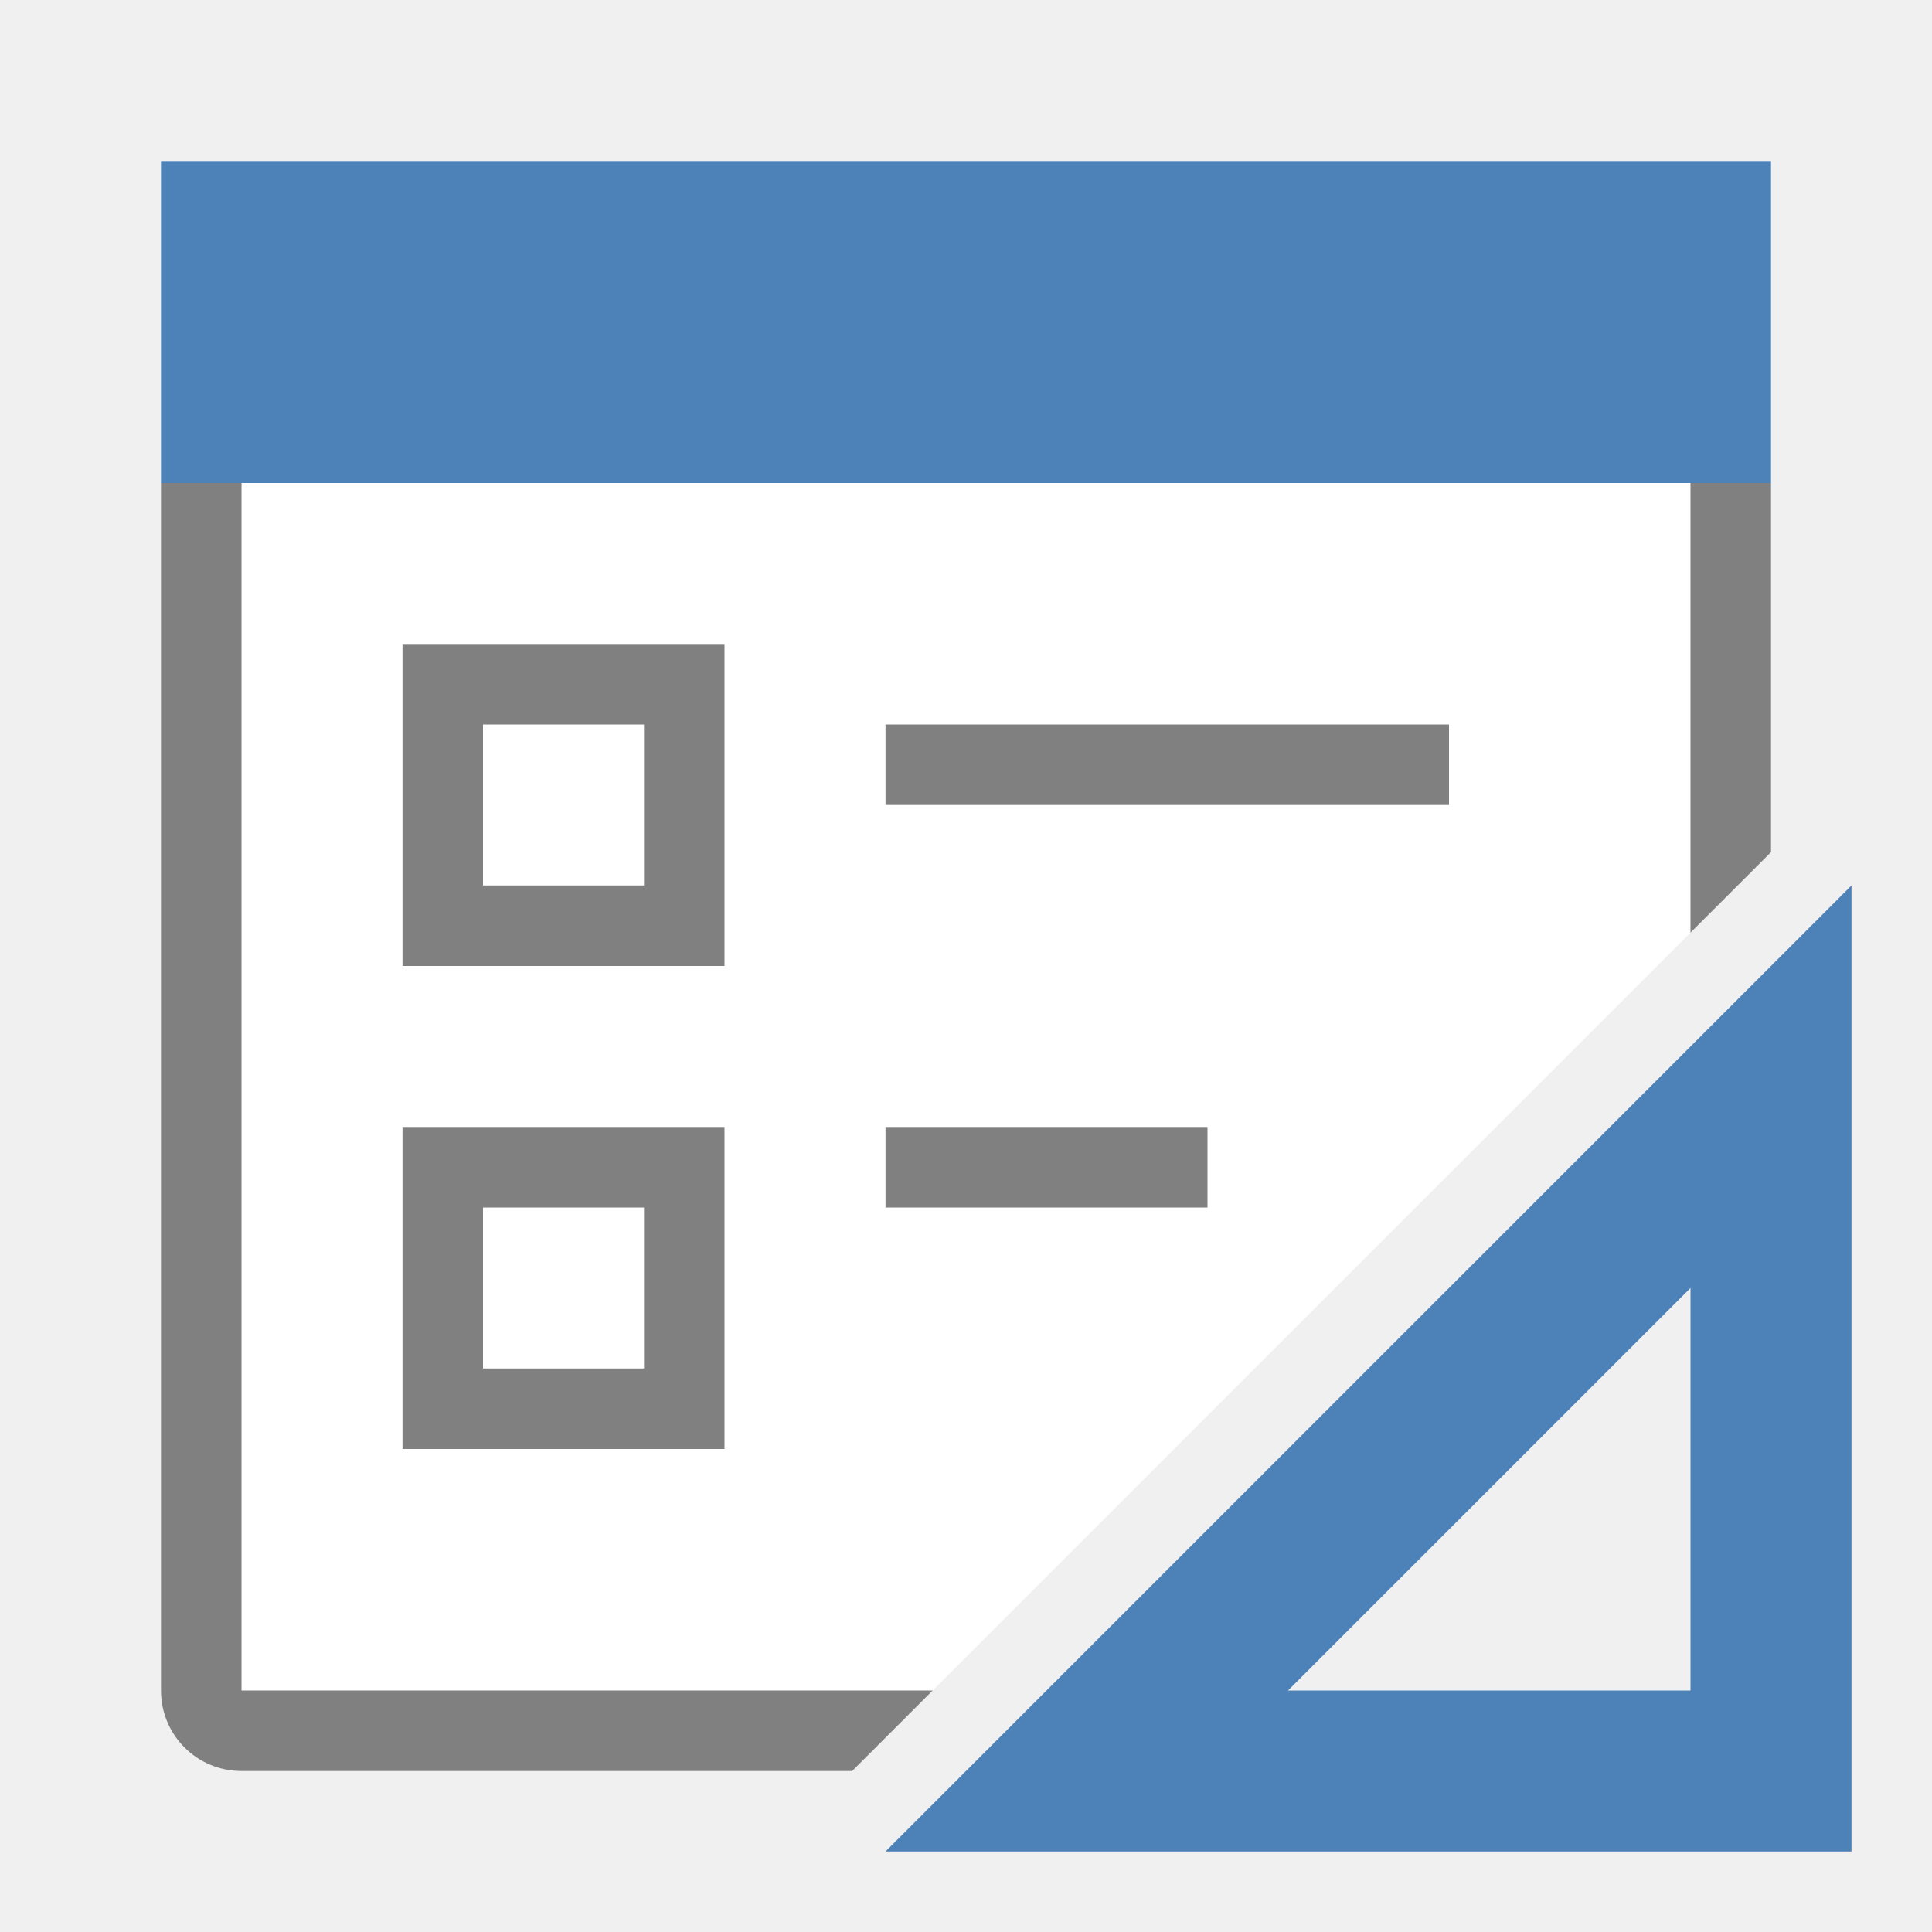
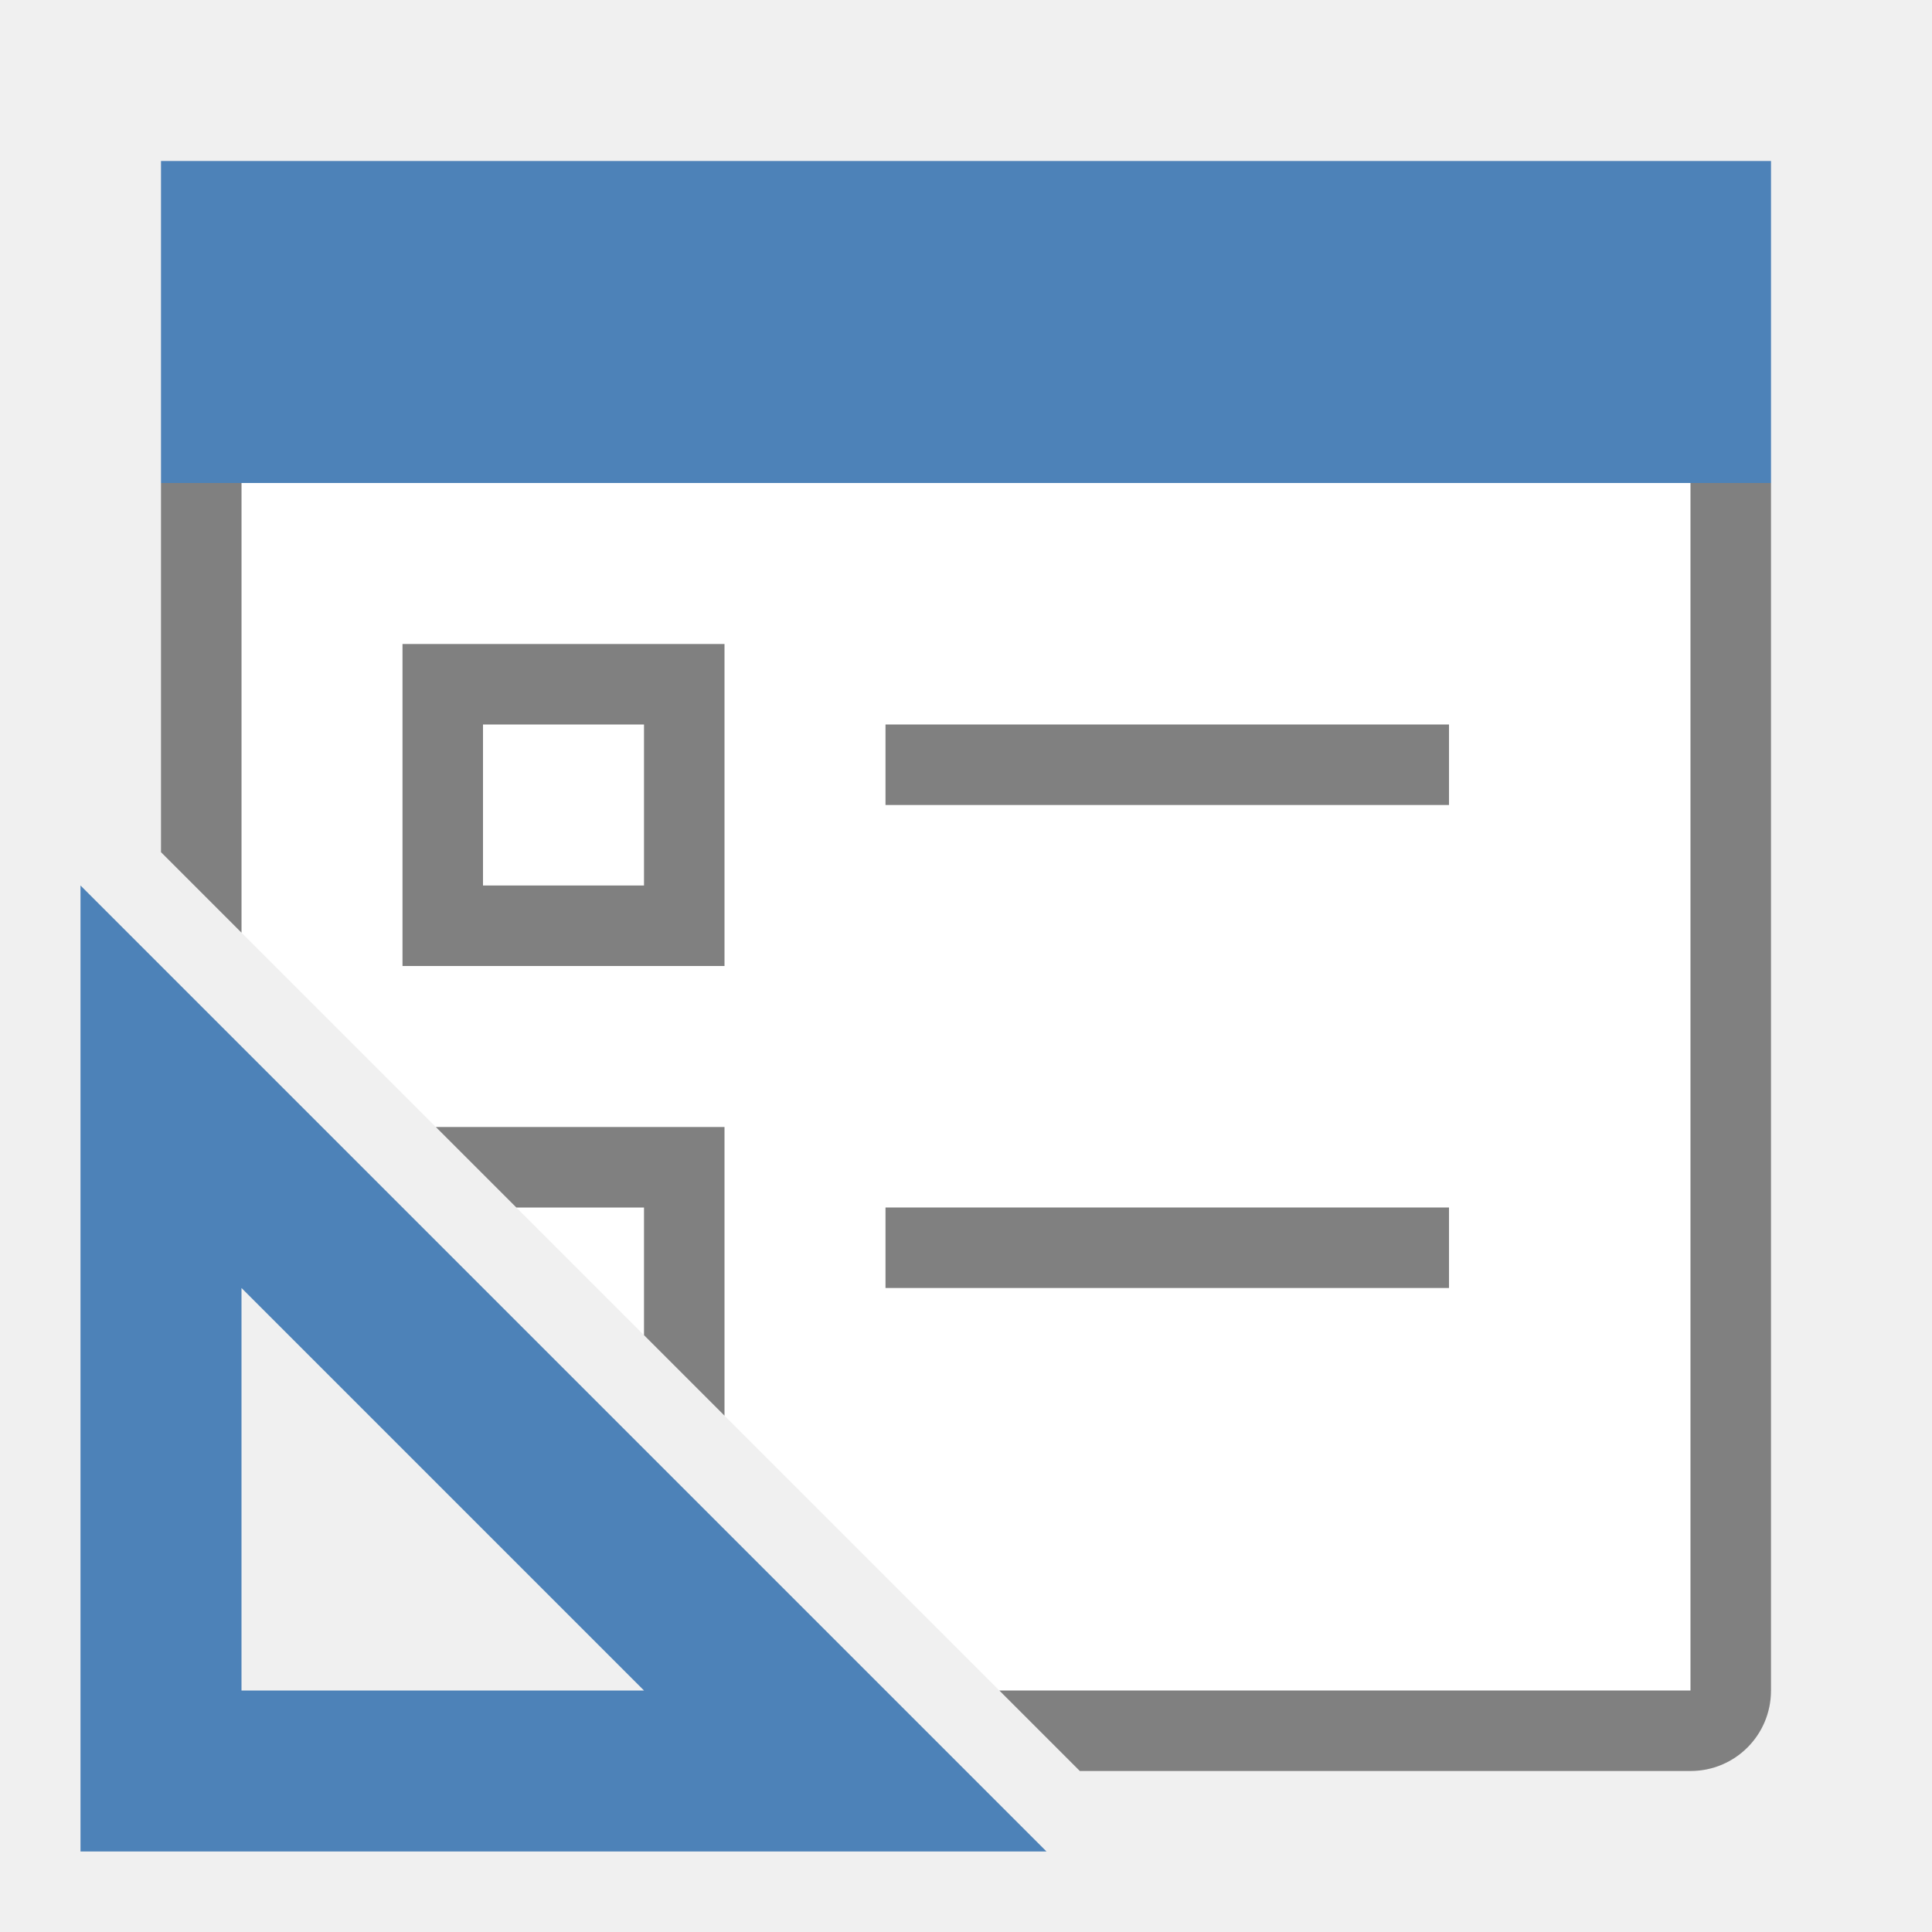
<svg xmlns="http://www.w3.org/2000/svg" viewBox="0 0 24 24">
-   <path d="m3 6v15h8.586l9.414-9.414v-5.586z" fill="#fff" />
-   <path d="m2 6v15c0 .554.446 1 1 1h7.586l1-1h-8.586v-15zm19 0v5.586l1-1v-4.586zm-16 2v4h4v-4zm1 1h2v2h-2zm5 0v1h7v-1zm-6 5v4h4v-4zm6 0v1h4v-1zm-5 1h2v2h-2z" fill="#808080" />
-   <g fill="#4d82b8">
-     <path d="m23 11-12 12h12zm-2 5v5h-5z" fill-rule="evenodd" />
-     <path d="m2 2h20v4h-20z" />
+   <g transform="matrix(-1 0 0 1 24 0)">
+     <path d="m3 6v15h8.586l9.414-9.414v-5.586z" fill="#fff" />
+     <path d="m2 6v15c0 .554.446 1 1 1h7.586l1-1h-8.586v-15zm19 0v5.586l1-1v-4.586z" fill="#808080" />
+     <g fill="#4d82b8">
+       <path d="m23 11-12 12h12zm-2 5v5h-5z" fill-rule="evenodd" />
+       <path d="m2 2h20v4h-20z" />
+     </g>
+     <g fill="#808080">
+       <path d="m19 8v4h-4v-4zm-1 1h-2v2h2z" />
+       <path d="m5.414 14 1 1h1.586v1.586l1 1v-3.586z" transform="matrix(-1 0 0 1 24 0)" />
+       <path d="m13 9h-7v1h7z" />
+       <path d="m13 15h-7v1h7z" />
+     </g>
  </g>
</svg>
